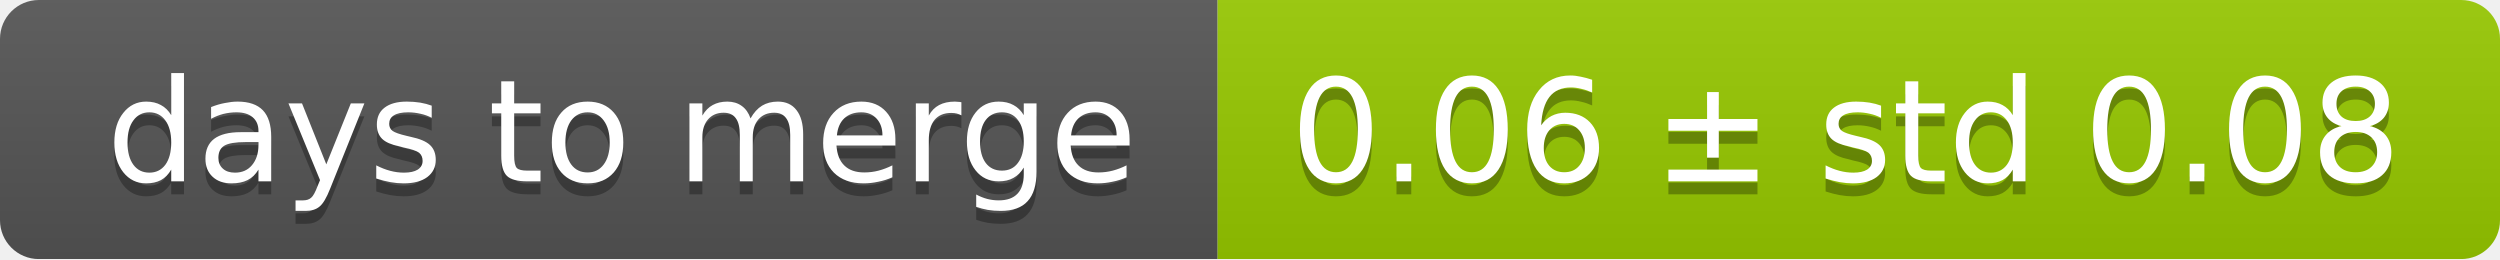
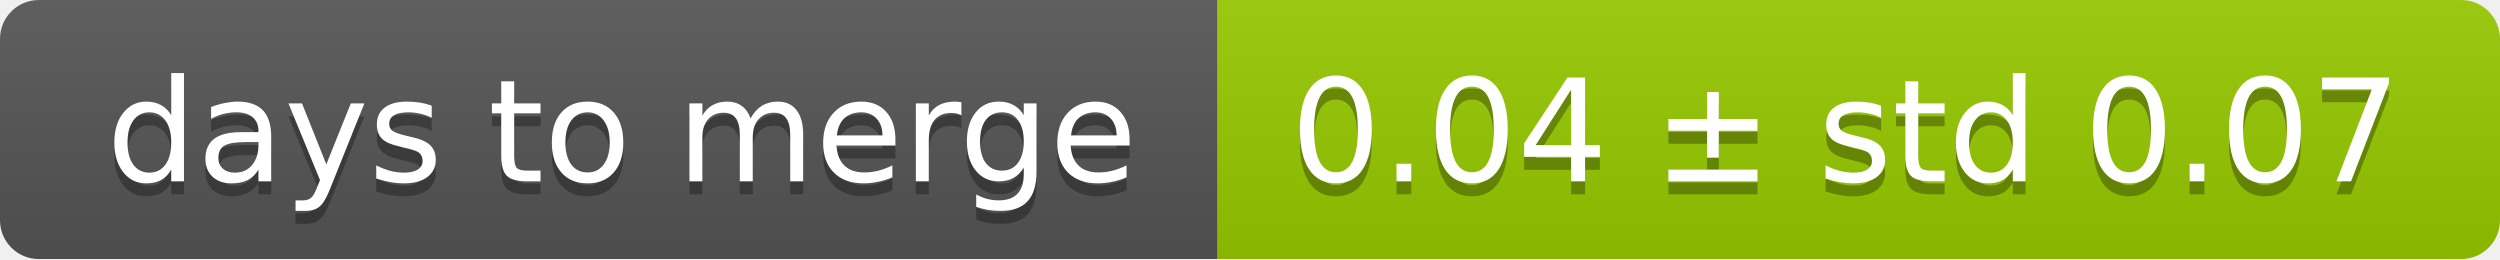
<svg xmlns="http://www.w3.org/2000/svg" width="193" height="20">
  <linearGradient id="smooth" x2="0" y2="100%">
    <stop offset="0" stop-color="#bbb" stop-opacity=".1" />
    <stop offset="1" stop-opacity=".1" />
  </linearGradient>
  <mask id="round">
    <rect width="193" height="20" rx="3" fill="#fff" />
  </mask>
  <g mask="url(#round)">
    <rect width="94" height="20" fill="#555" />
    <rect x="94" width="99" height="20" fill="#97ca00" />
    <rect width="193" height="20" fill="url(#smooth)" />
  </g>
  <g fill="#fff" text-anchor="middle" font-family="DejaVu Sans,Verdana,Geneva,sans-serif" font-size="11">
    <text x="48" y="15" fill="#010101" fill-opacity=".3">days to merge</text>
    <text x="48" y="14">days to merge</text>
-     <text x="142.5" y="15" fill="#010101" fill-opacity=".3">0.06 ± std 0.08</text>
-     <text x="142.5" y="14">0.06 ± std 0.08</text>
+     <text x="142.5" y="15" fill="#010101" fill-opacity=".3">0.04 ± std 0.07</text>
+     <text x="142.5" y="14">0.04 ± std 0.07</text>
  </g>
</svg>
